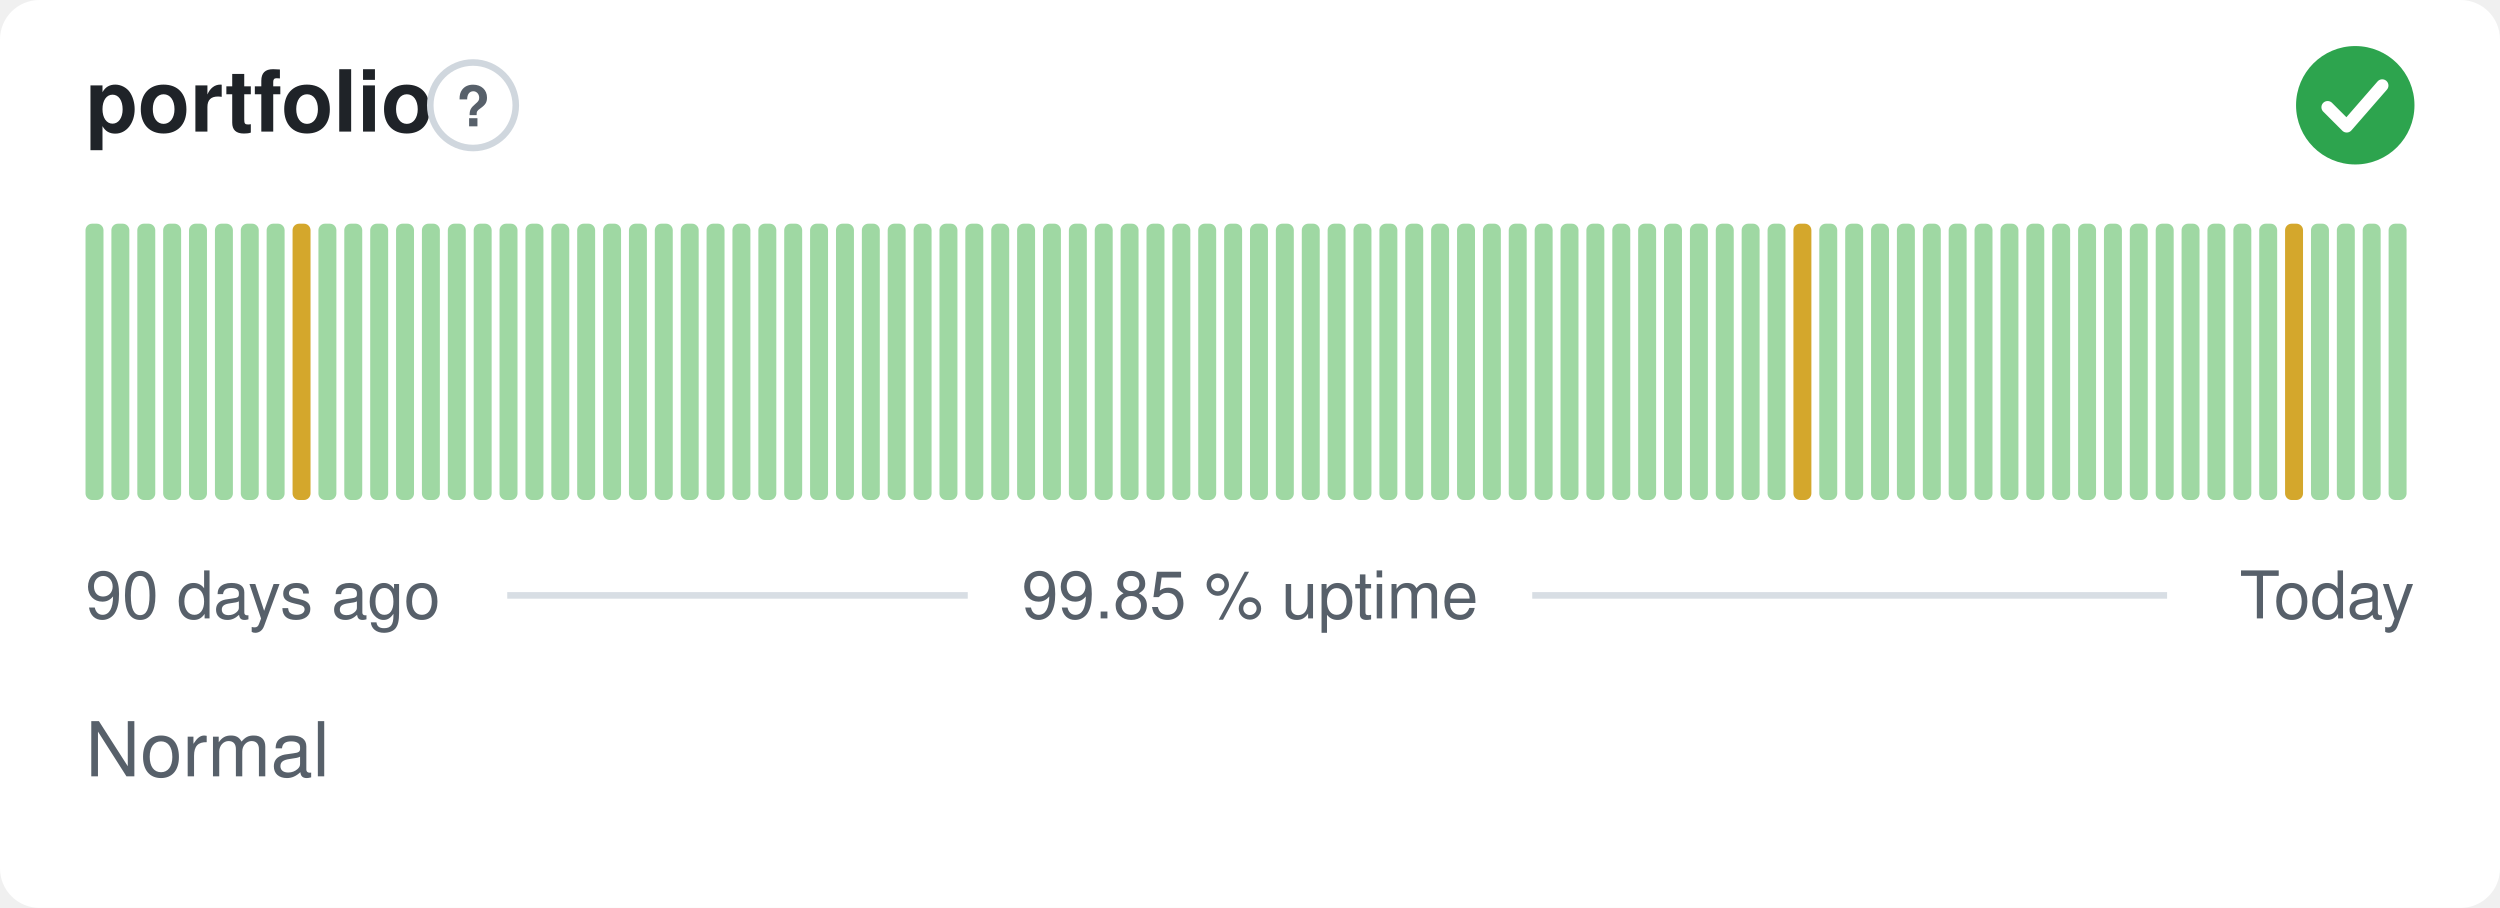
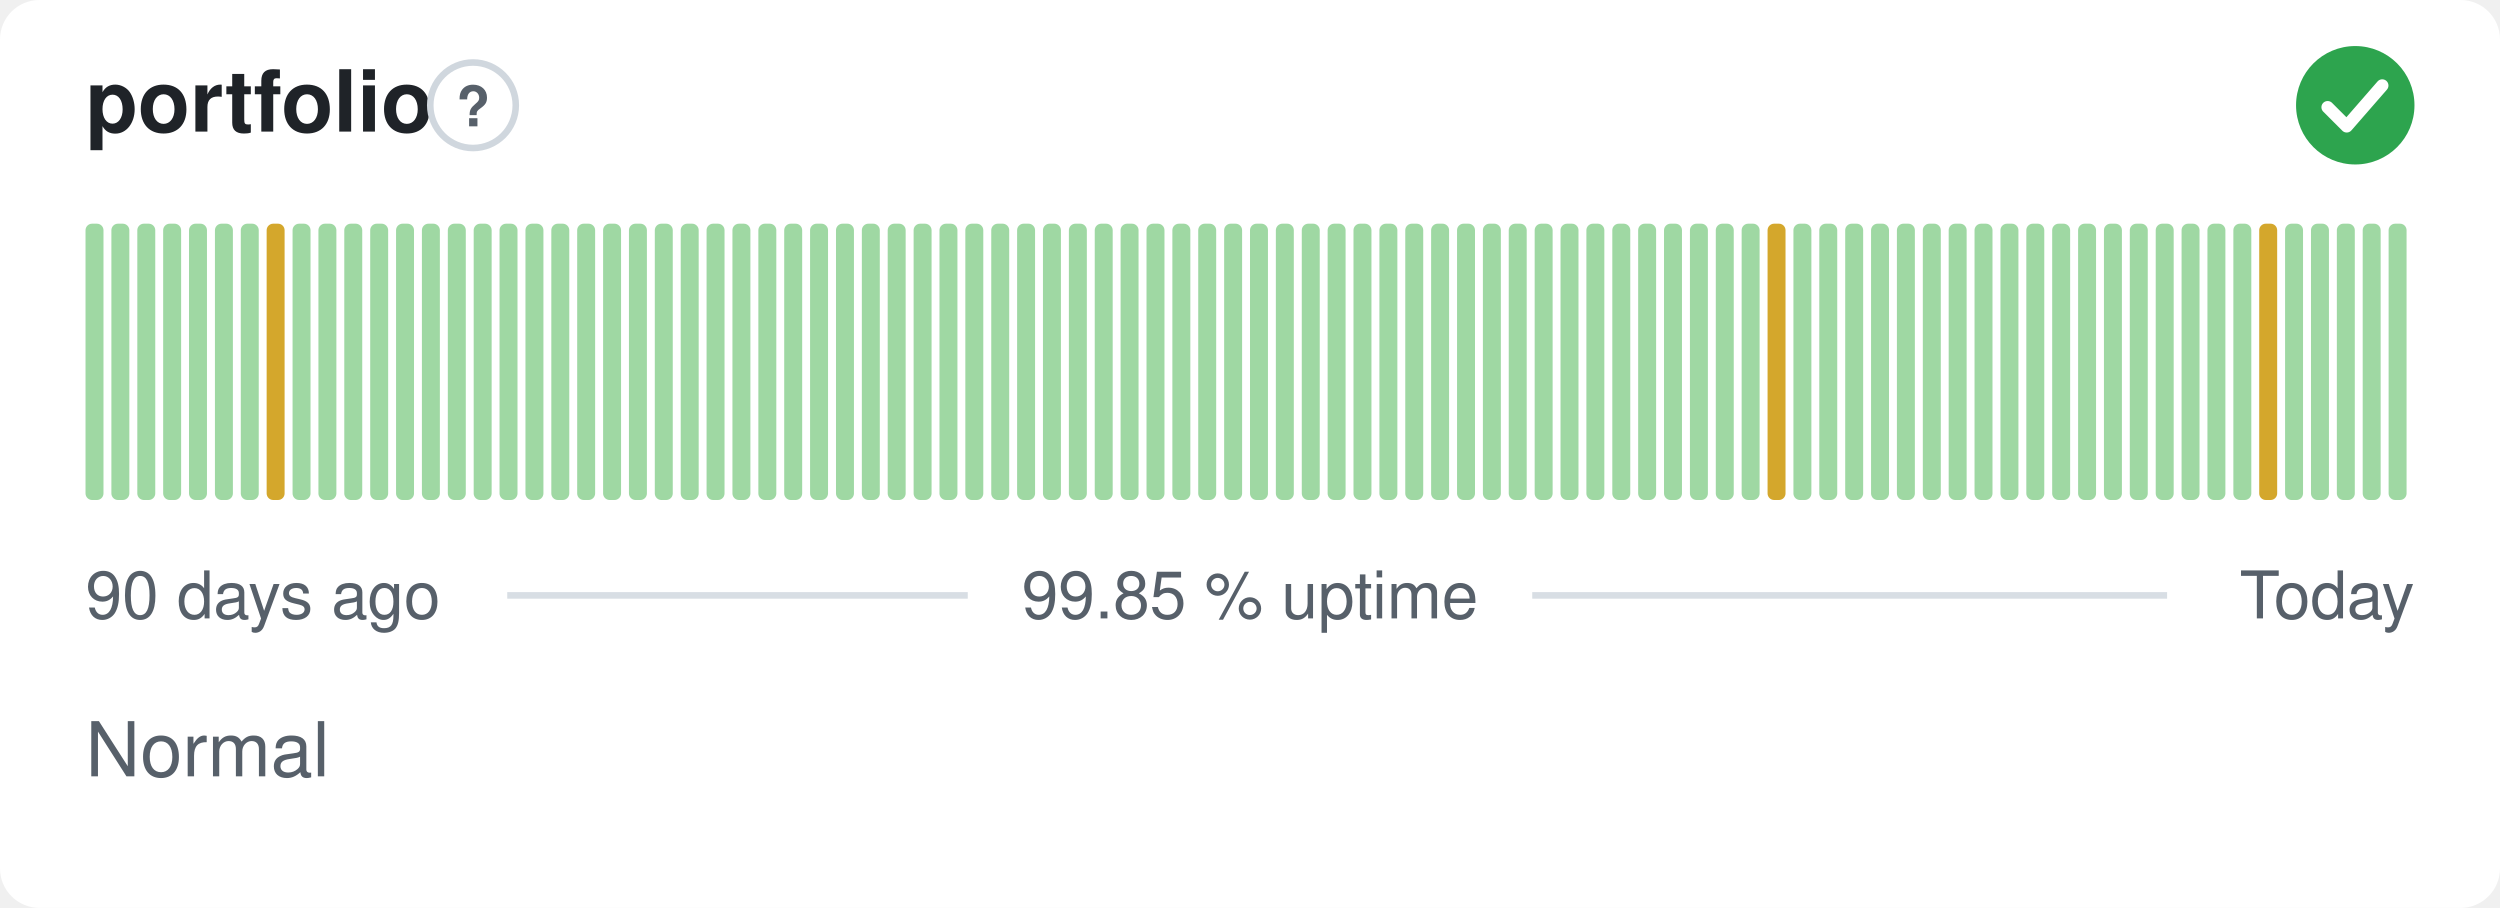
<svg xmlns="http://www.w3.org/2000/svg" width="380" height="138" viewBox="0 0 380 138" role="img" aria-label="portfolio: Normal, 99.85 % uptime over the last 90 days" font-family="-apple-system,BlinkMacSystemFont,'Segoe UI',Helvetica,Arial,sans-serif">
  <style>
    @media (prefers-color-scheme: dark) {
      .bg { fill: #0d1117 }
      .title { fill: #e6edf3 }
      .muted { fill: #8b949e }
      .hint { stroke: #30363d }
      .rule { stroke: #30363d }
      .nodata { fill: #21262d }
    }
  </style>
  <rect class="bg" width="380" height="138" rx="6" fill="#ffffff" />
  <text class="title" x="13" y="20" font-size="13" font-weight="600" fill="#1f2328">portfolio</text>
  <circle class="hint" cx="71.9" cy="16" r="6.5" fill="none" stroke="#d0d7de" stroke-width="1" />
  <text class="muted" x="71.9" y="19.2" text-anchor="middle" font-size="8.5" font-weight="700" fill="#57606a">?</text>
  <circle cx="358" cy="16" r="9" fill="#2da44e" />
  <path d="M353.80 16.30l2.90 2.90 5.40 -6.20" fill="none" stroke="#fff" stroke-width="1.89" stroke-linecap="round" stroke-linejoin="round" />
  <rect x="13.00" y="34.00" width="2.73" height="42.00" rx="1" fill="#9fd8a3" />
  <rect x="16.93" y="34.00" width="2.73" height="42.00" rx="1" fill="#9fd8a3" />
  <rect x="20.87" y="34.00" width="2.73" height="42.00" rx="1" fill="#9fd8a3" />
  <rect x="24.80" y="34.00" width="2.73" height="42.00" rx="1" fill="#9fd8a3" />
  <rect x="28.73" y="34.00" width="2.73" height="42.00" rx="1" fill="#9fd8a3" />
  <rect x="32.67" y="34.00" width="2.73" height="42.00" rx="1" fill="#9fd8a3" />
  <rect x="36.60" y="34.00" width="2.73" height="42.00" rx="1" fill="#9fd8a3" />
-   <rect x="40.53" y="34.00" width="2.73" height="42.00" rx="1" fill="#9fd8a3" />
-   <rect x="44.47" y="34.00" width="2.73" height="42.00" rx="1" fill="#d4a72c" />
+   <rect x="40.53" y="34.00" width="2.73" height="42.00" rx="1" fill="#d4a72c" />
+   <rect x="44.47" y="34.00" width="2.73" height="42.00" rx="1" fill="#9fd8a3" />
  <rect x="48.40" y="34.00" width="2.73" height="42.00" rx="1" fill="#9fd8a3" />
  <rect x="52.33" y="34.00" width="2.73" height="42.00" rx="1" fill="#9fd8a3" />
  <rect x="56.27" y="34.00" width="2.73" height="42.00" rx="1" fill="#9fd8a3" />
  <rect x="60.20" y="34.00" width="2.73" height="42.00" rx="1" fill="#9fd8a3" />
  <rect x="64.13" y="34.00" width="2.73" height="42.00" rx="1" fill="#9fd8a3" />
  <rect x="68.07" y="34.00" width="2.73" height="42.00" rx="1" fill="#9fd8a3" />
  <rect x="72.00" y="34.00" width="2.73" height="42.00" rx="1" fill="#9fd8a3" />
  <rect x="75.93" y="34.00" width="2.73" height="42.00" rx="1" fill="#9fd8a3" />
  <rect x="79.87" y="34.00" width="2.73" height="42.00" rx="1" fill="#9fd8a3" />
  <rect x="83.80" y="34.00" width="2.73" height="42.00" rx="1" fill="#9fd8a3" />
  <rect x="87.73" y="34.00" width="2.73" height="42.00" rx="1" fill="#9fd8a3" />
  <rect x="91.67" y="34.00" width="2.73" height="42.00" rx="1" fill="#9fd8a3" />
  <rect x="95.60" y="34.00" width="2.73" height="42.00" rx="1" fill="#9fd8a3" />
  <rect x="99.53" y="34.00" width="2.73" height="42.00" rx="1" fill="#9fd8a3" />
  <rect x="103.47" y="34.00" width="2.73" height="42.00" rx="1" fill="#9fd8a3" />
  <rect x="107.40" y="34.00" width="2.73" height="42.00" rx="1" fill="#9fd8a3" />
  <rect x="111.33" y="34.00" width="2.73" height="42.00" rx="1" fill="#9fd8a3" />
  <rect x="115.27" y="34.00" width="2.73" height="42.00" rx="1" fill="#9fd8a3" />
  <rect x="119.20" y="34.00" width="2.73" height="42.00" rx="1" fill="#9fd8a3" />
  <rect x="123.13" y="34.00" width="2.73" height="42.00" rx="1" fill="#9fd8a3" />
  <rect x="127.07" y="34.00" width="2.73" height="42.00" rx="1" fill="#9fd8a3" />
  <rect x="131.00" y="34.00" width="2.73" height="42.00" rx="1" fill="#9fd8a3" />
  <rect x="134.93" y="34.00" width="2.73" height="42.00" rx="1" fill="#9fd8a3" />
  <rect x="138.87" y="34.00" width="2.73" height="42.00" rx="1" fill="#9fd8a3" />
  <rect x="142.80" y="34.00" width="2.73" height="42.00" rx="1" fill="#9fd8a3" />
  <rect x="146.73" y="34.00" width="2.73" height="42.00" rx="1" fill="#9fd8a3" />
  <rect x="150.67" y="34.00" width="2.73" height="42.00" rx="1" fill="#9fd8a3" />
  <rect x="154.60" y="34.00" width="2.73" height="42.00" rx="1" fill="#9fd8a3" />
  <rect x="158.53" y="34.00" width="2.73" height="42.00" rx="1" fill="#9fd8a3" />
  <rect x="162.47" y="34.00" width="2.73" height="42.00" rx="1" fill="#9fd8a3" />
  <rect x="166.40" y="34.00" width="2.73" height="42.00" rx="1" fill="#9fd8a3" />
  <rect x="170.33" y="34.00" width="2.73" height="42.00" rx="1" fill="#9fd8a3" />
  <rect x="174.27" y="34.00" width="2.73" height="42.00" rx="1" fill="#9fd8a3" />
  <rect x="178.20" y="34.00" width="2.73" height="42.00" rx="1" fill="#9fd8a3" />
  <rect x="182.13" y="34.00" width="2.73" height="42.00" rx="1" fill="#9fd8a3" />
  <rect x="186.07" y="34.00" width="2.73" height="42.00" rx="1" fill="#9fd8a3" />
  <rect x="190.00" y="34.00" width="2.73" height="42.00" rx="1" fill="#9fd8a3" />
  <rect x="193.93" y="34.00" width="2.73" height="42.00" rx="1" fill="#9fd8a3" />
  <rect x="197.87" y="34.00" width="2.73" height="42.00" rx="1" fill="#9fd8a3" />
  <rect x="201.80" y="34.00" width="2.73" height="42.00" rx="1" fill="#9fd8a3" />
  <rect x="205.73" y="34.00" width="2.73" height="42.00" rx="1" fill="#9fd8a3" />
  <rect x="209.67" y="34.00" width="2.73" height="42.00" rx="1" fill="#9fd8a3" />
  <rect x="213.60" y="34.00" width="2.73" height="42.00" rx="1" fill="#9fd8a3" />
  <rect x="217.53" y="34.00" width="2.73" height="42.00" rx="1" fill="#9fd8a3" />
  <rect x="221.47" y="34.00" width="2.73" height="42.00" rx="1" fill="#9fd8a3" />
  <rect x="225.40" y="34.00" width="2.73" height="42.00" rx="1" fill="#9fd8a3" />
  <rect x="229.33" y="34.00" width="2.73" height="42.00" rx="1" fill="#9fd8a3" />
  <rect x="233.27" y="34.00" width="2.73" height="42.00" rx="1" fill="#9fd8a3" />
  <rect x="237.20" y="34.00" width="2.73" height="42.00" rx="1" fill="#9fd8a3" />
  <rect x="241.13" y="34.00" width="2.73" height="42.00" rx="1" fill="#9fd8a3" />
  <rect x="245.07" y="34.00" width="2.73" height="42.00" rx="1" fill="#9fd8a3" />
  <rect x="249.00" y="34.00" width="2.73" height="42.00" rx="1" fill="#9fd8a3" />
  <rect x="252.93" y="34.00" width="2.73" height="42.00" rx="1" fill="#9fd8a3" />
  <rect x="256.87" y="34.00" width="2.73" height="42.00" rx="1" fill="#9fd8a3" />
  <rect x="260.80" y="34.00" width="2.73" height="42.00" rx="1" fill="#9fd8a3" />
  <rect x="264.73" y="34.00" width="2.73" height="42.00" rx="1" fill="#9fd8a3" />
-   <rect x="268.67" y="34.00" width="2.73" height="42.00" rx="1" fill="#9fd8a3" />
-   <rect x="272.60" y="34.00" width="2.73" height="42.00" rx="1" fill="#d4a72c" />
+   <rect x="268.67" y="34.00" width="2.73" height="42.00" rx="1" fill="#d4a72c" />
+   <rect x="272.60" y="34.00" width="2.73" height="42.00" rx="1" fill="#9fd8a3" />
  <rect x="276.53" y="34.00" width="2.73" height="42.00" rx="1" fill="#9fd8a3" />
  <rect x="280.47" y="34.00" width="2.73" height="42.00" rx="1" fill="#9fd8a3" />
  <rect x="284.40" y="34.00" width="2.73" height="42.00" rx="1" fill="#9fd8a3" />
  <rect x="288.33" y="34.00" width="2.73" height="42.00" rx="1" fill="#9fd8a3" />
  <rect x="292.27" y="34.00" width="2.73" height="42.00" rx="1" fill="#9fd8a3" />
  <rect x="296.20" y="34.00" width="2.73" height="42.00" rx="1" fill="#9fd8a3" />
  <rect x="300.13" y="34.00" width="2.73" height="42.00" rx="1" fill="#9fd8a3" />
  <rect x="304.07" y="34.00" width="2.73" height="42.00" rx="1" fill="#9fd8a3" />
  <rect x="308.00" y="34.00" width="2.73" height="42.00" rx="1" fill="#9fd8a3" />
  <rect x="311.93" y="34.00" width="2.73" height="42.00" rx="1" fill="#9fd8a3" />
  <rect x="315.87" y="34.00" width="2.73" height="42.00" rx="1" fill="#9fd8a3" />
  <rect x="319.80" y="34.00" width="2.73" height="42.00" rx="1" fill="#9fd8a3" />
  <rect x="323.73" y="34.00" width="2.73" height="42.00" rx="1" fill="#9fd8a3" />
  <rect x="327.67" y="34.00" width="2.73" height="42.00" rx="1" fill="#9fd8a3" />
  <rect x="331.60" y="34.00" width="2.73" height="42.00" rx="1" fill="#9fd8a3" />
  <rect x="335.53" y="34.00" width="2.73" height="42.00" rx="1" fill="#9fd8a3" />
  <rect x="339.47" y="34.00" width="2.73" height="42.00" rx="1" fill="#9fd8a3" />
-   <rect x="343.40" y="34.00" width="2.73" height="42.00" rx="1" fill="#9fd8a3" />
-   <rect x="347.33" y="34.00" width="2.73" height="42.00" rx="1" fill="#d4a72c" />
+   <rect x="343.40" y="34.00" width="2.73" height="42.00" rx="1" fill="#d4a72c" />
+   <rect x="347.33" y="34.00" width="2.73" height="42.00" rx="1" fill="#9fd8a3" />
  <rect x="351.27" y="34.00" width="2.73" height="42.00" rx="1" fill="#9fd8a3" />
  <rect x="355.20" y="34.00" width="2.73" height="42.00" rx="1" fill="#9fd8a3" />
  <rect x="359.13" y="34.00" width="2.73" height="42.00" rx="1" fill="#9fd8a3" />
  <rect x="363.07" y="34.00" width="2.73" height="42.00" rx="1" fill="#9fd8a3" />
  <text class="muted" x="13" y="94" font-size="10" fill="#57606a">90 days ago</text>
  <text class="muted" x="190" y="94" text-anchor="middle" font-size="10" fill="#57606a">99.85 % uptime</text>
  <text class="muted" x="367" y="94" text-anchor="end" font-size="10" fill="#57606a">Today</text>
  <line class="rule" x1="77.1" y1="90.5" x2="147.1" y2="90.5" stroke="#d8dee4" stroke-width="1" />
  <line class="rule" x1="232.9" y1="90.5" x2="329.4" y2="90.5" stroke="#d8dee4" stroke-width="1" />
  <text class="muted" x="13" y="118" font-size="11.5" fill="#57606a">Normal</text>
</svg>
